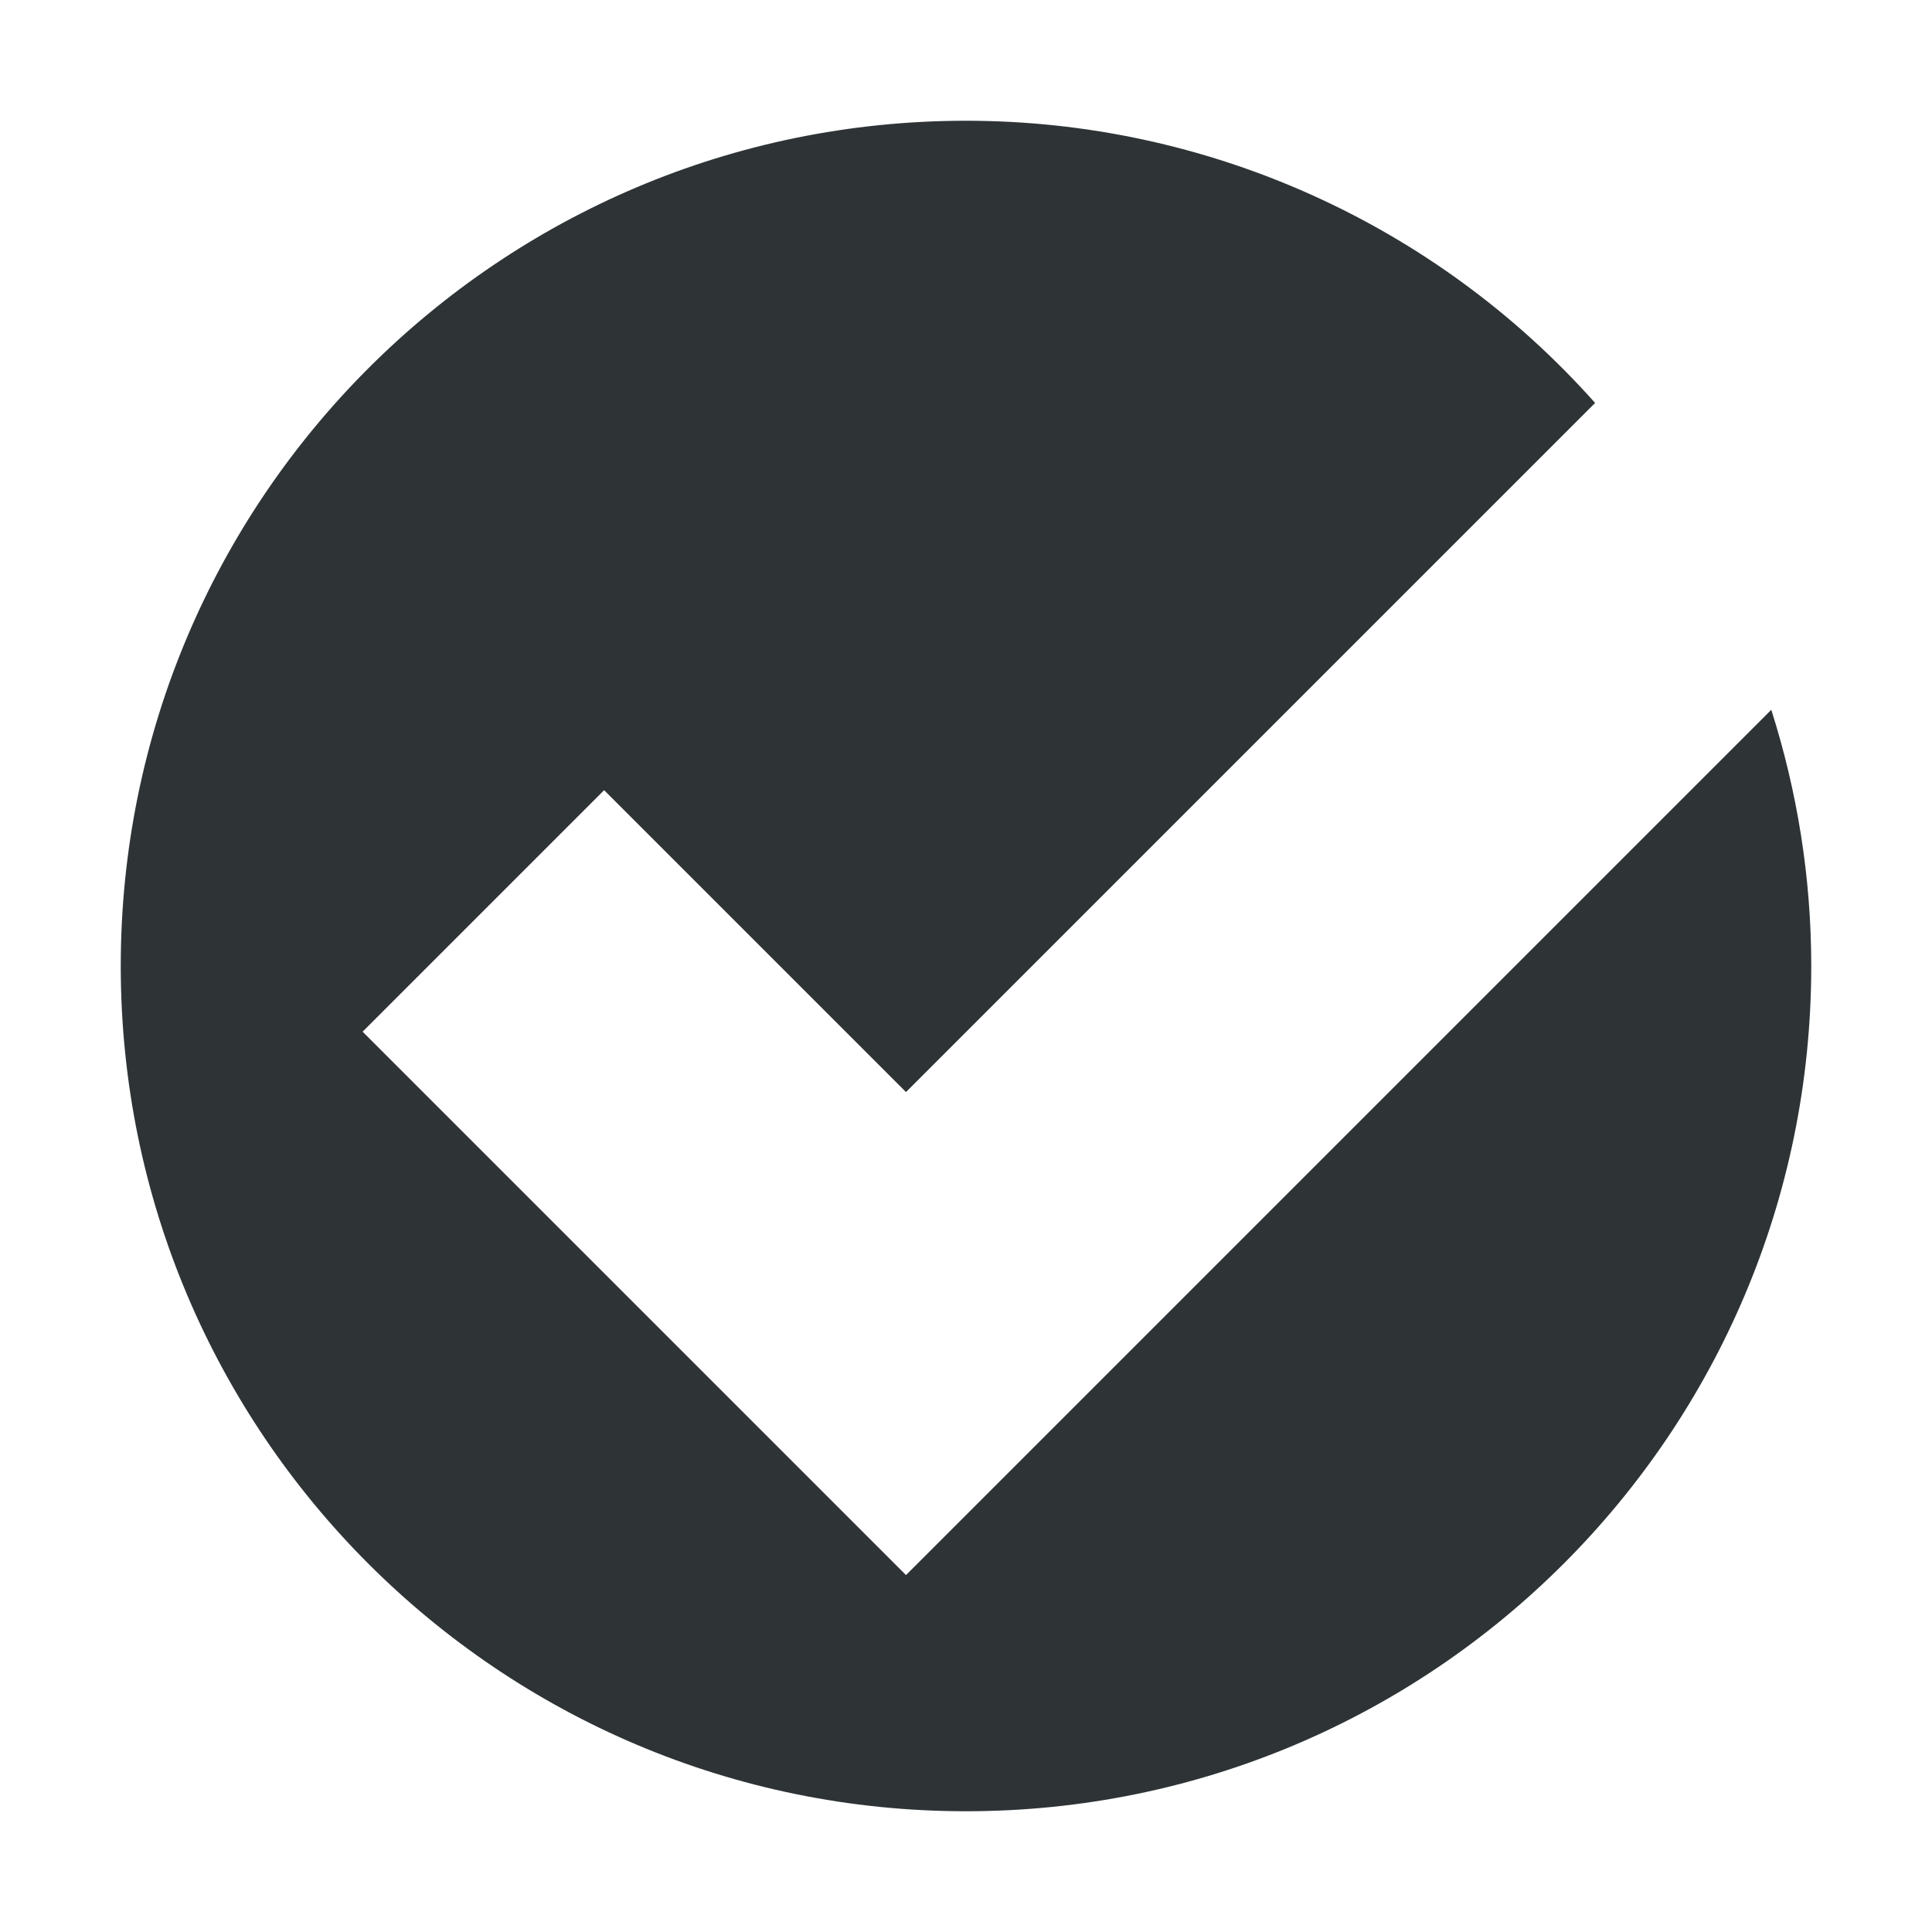
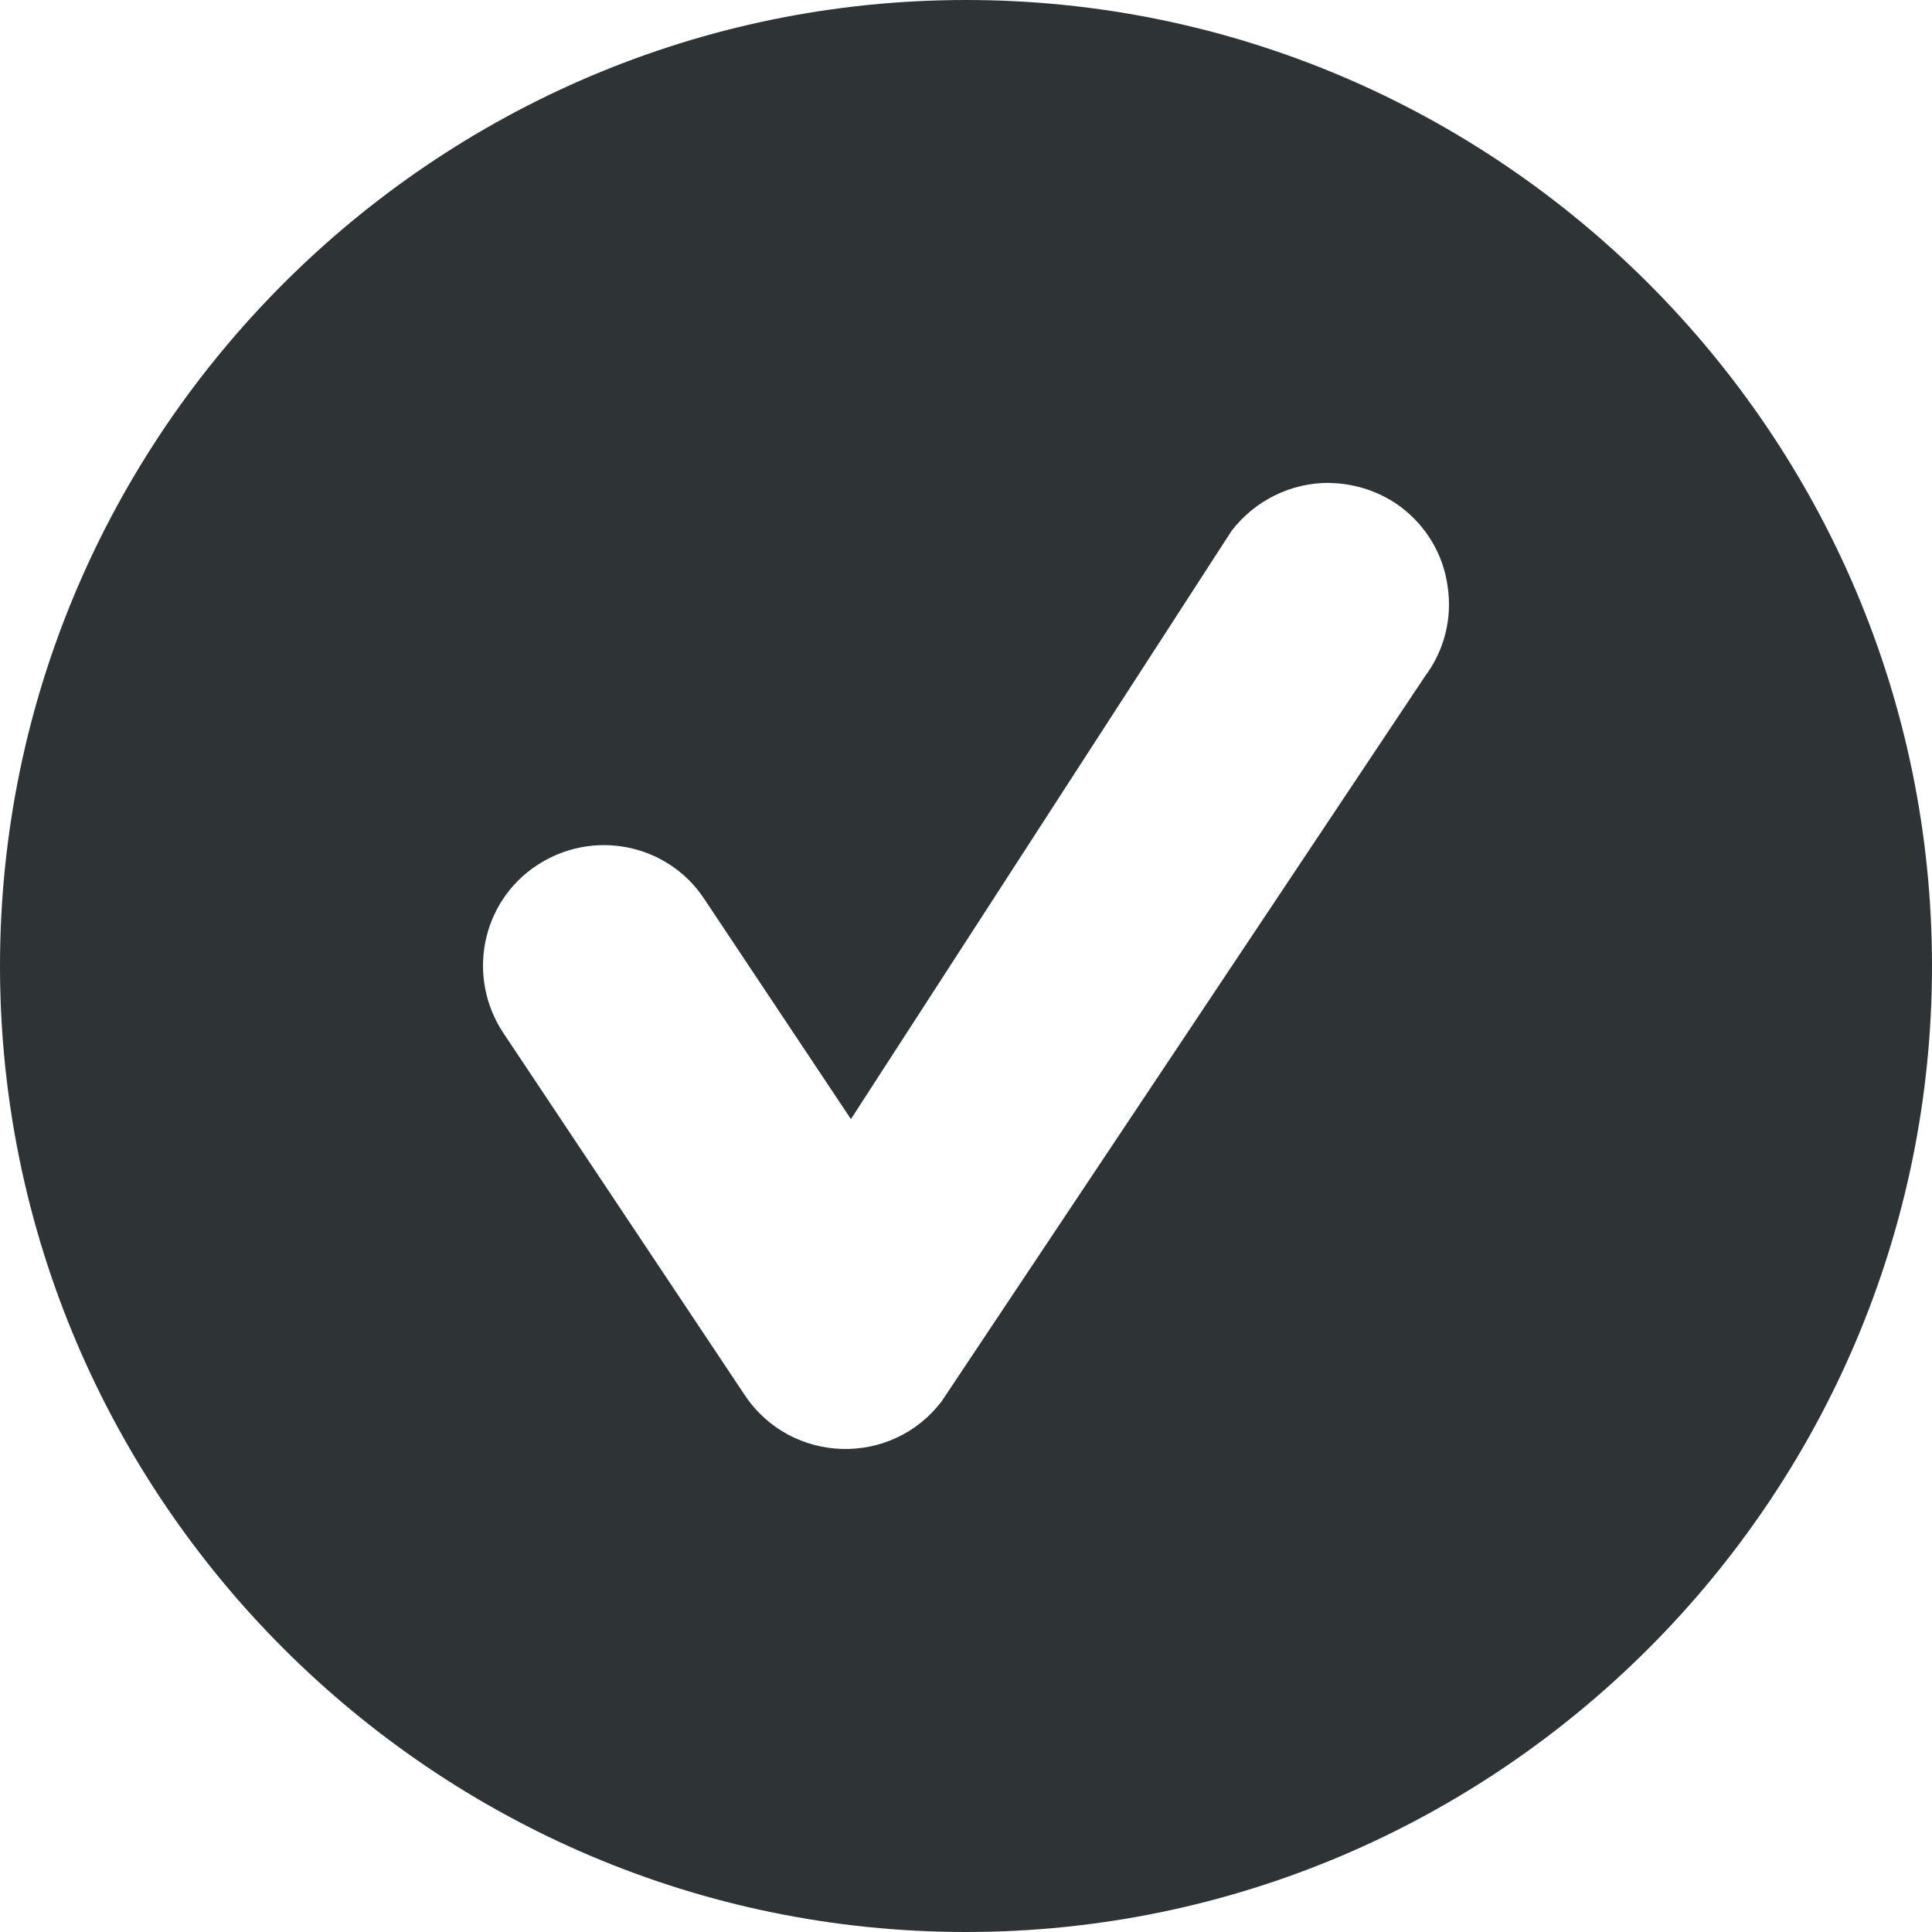
- <svg xmlns="http://www.w3.org/2000/svg" width="16" height="16">
-   <path d="M8 1a7 7 0 107 7c0-.741-.118-1.452-.331-2.122l-7.166 7.166-4.5-4.5 2-2 2.5 2.5 5.707-5.707A6.973 6.973 0 008 1z" fill="#2e3436" />
+ <svg xmlns="http://www.w3.org/2000/svg" height="16px" viewBox="0 0 16 16" width="16px">
+   <path d="m 8 0 c -4.406 0 -8 3.594 -8 8 s 3.594 8 8 8 s 8 -3.594 8 -8 s -3.594 -8 -8 -8 z m 3.016 4 c 0.211 0.004 0.418 0.074 0.586 0.199 c 0.211 0.16 0.352 0.395 0.387 0.66 c 0.039 0.262 -0.027 0.527 -0.188 0.742 l -4 6 c -0.414 0.551 -1.25 0.527 -1.633 -0.047 l -2 -3 c -0.305 -0.461 -0.184 -1.082 0.277 -1.387 c 0.461 -0.305 1.082 -0.184 1.387 0.277 l 1.215 1.824 l 3.152 -4.871 c 0.195 -0.254 0.496 -0.402 0.816 -0.398 z m 0 0" fill="#2e3436" />
</svg>
